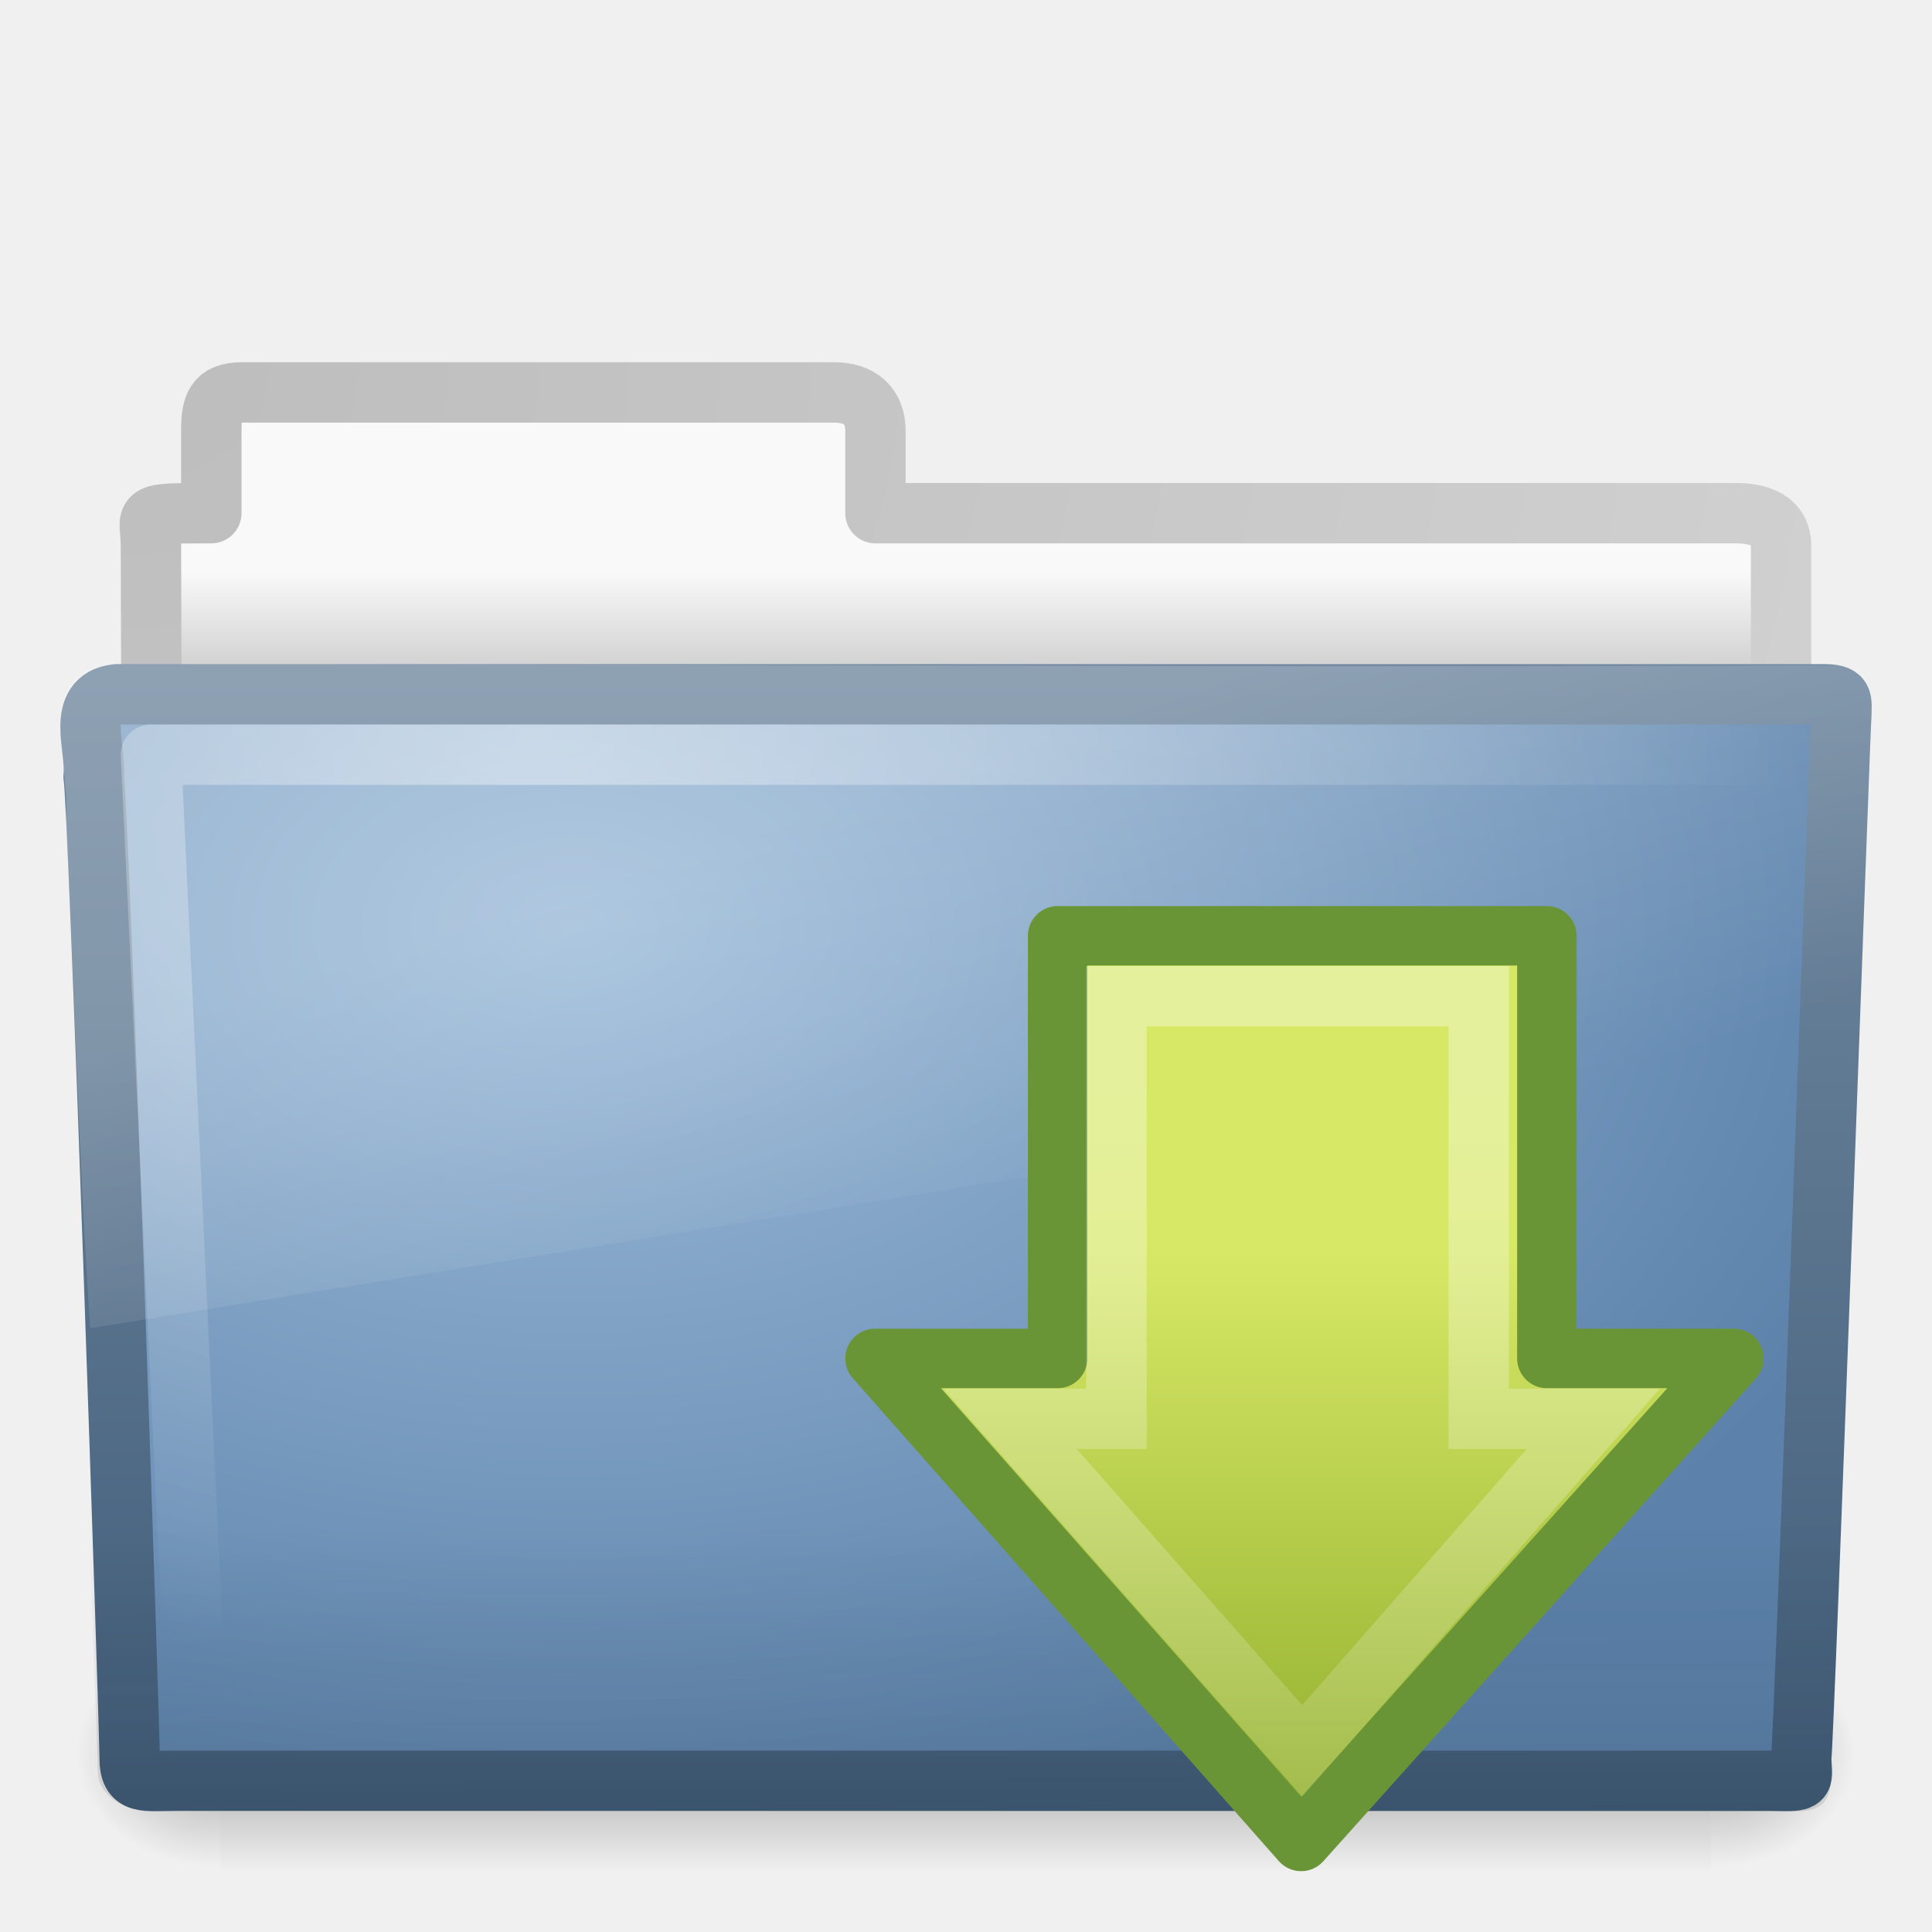
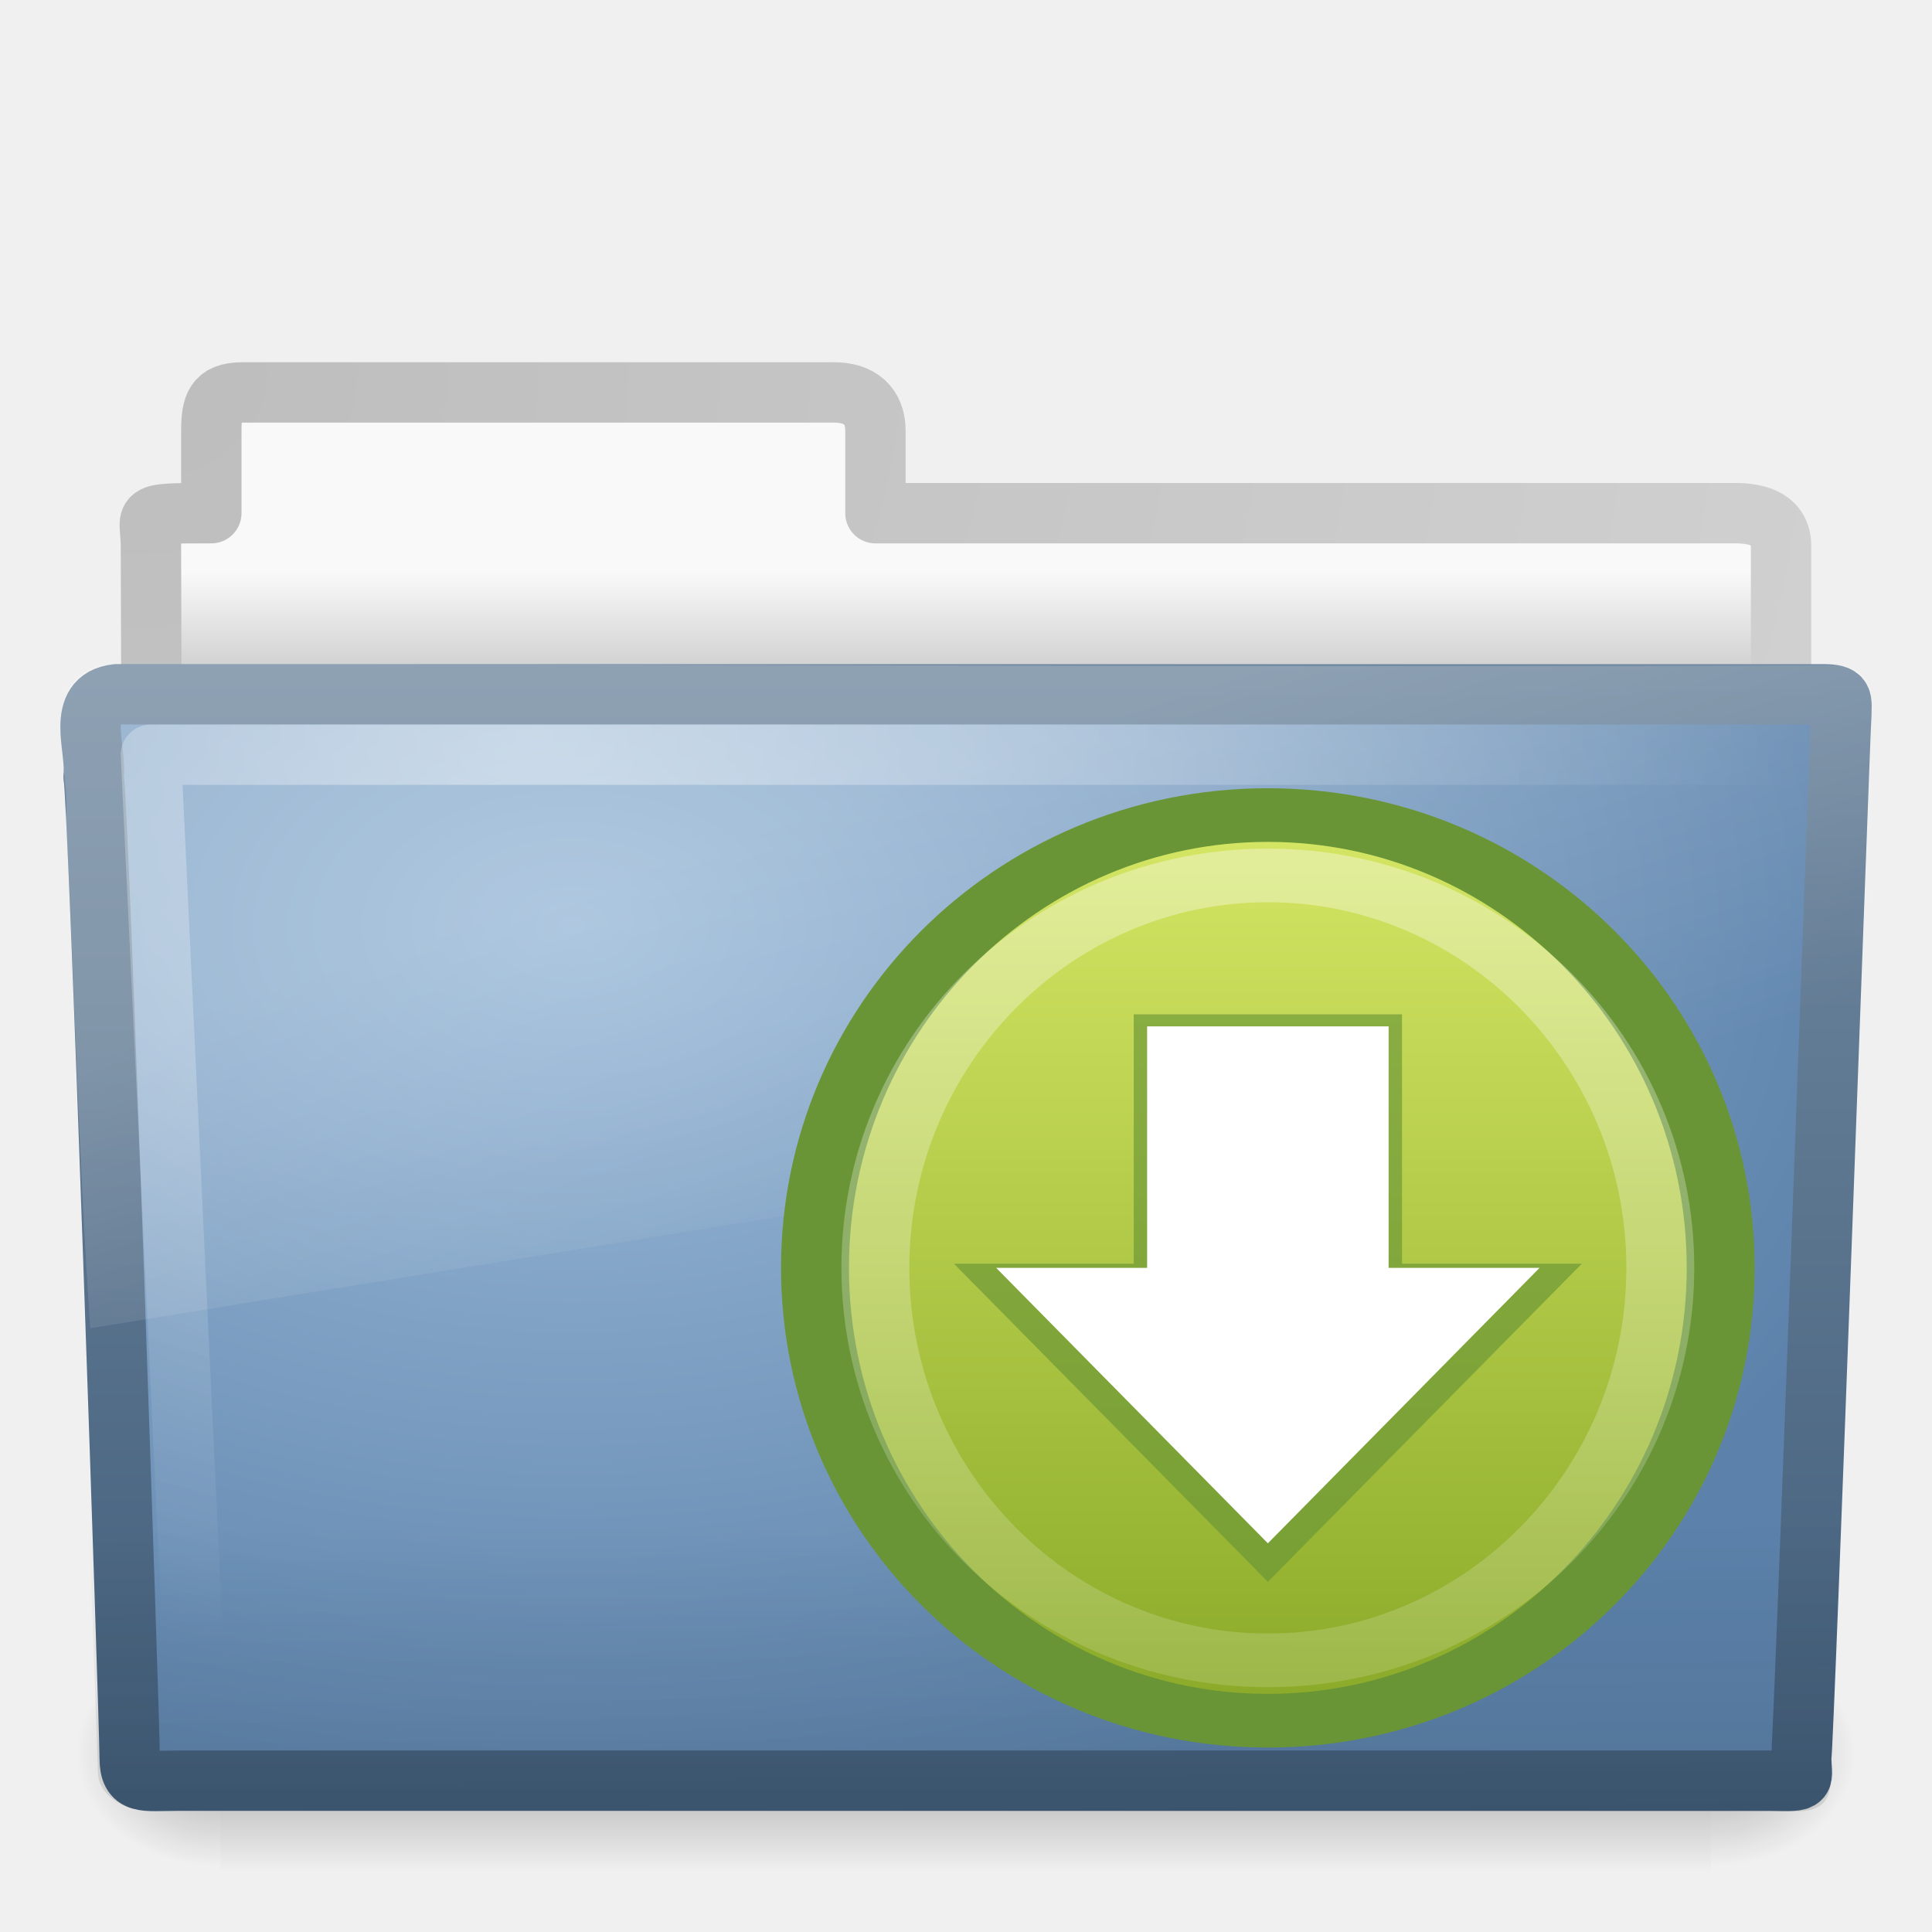
<svg xmlns="http://www.w3.org/2000/svg" xmlns:xlink="http://www.w3.org/1999/xlink" version="1.0" width="32" height="32" id="svg2931">
  <defs id="defs2933">
    <linearGradient id="linearGradient3484">
      <stop id="stop3486" style="stop-color:#bdbdbd;stop-opacity:1" offset="0" />
      <stop id="stop3488" style="stop-color:#d0d0d0;stop-opacity:1" offset="1" />
    </linearGradient>
    <radialGradient cx="3" cy="5.017" r="21" fx="3" fy="5.017" id="radialGradient2456" xlink:href="#linearGradient3484" gradientUnits="userSpaceOnUse" gradientTransform="matrix(0,1.088401,-1.355859,0,8.97332,2.917348)" />
    <linearGradient id="linearGradient6404">
      <stop id="stop6406" style="stop-color:#f9f9f9;stop-opacity:1" offset="0" />
      <stop id="stop6408" style="stop-color:#c9c9c9;stop-opacity:1" offset="1" />
    </linearGradient>
    <linearGradient x1="62.989" y1="13.183" x2="62.989" y2="16.19" id="linearGradient2454" xlink:href="#linearGradient6404" gradientUnits="userSpaceOnUse" gradientTransform="matrix(0.627907,0,0,0.6348983,-31.05591,1.103443)" />
    <linearGradient id="linearGradient5060-820">
      <stop id="stop2681" style="stop-color:#000000;stop-opacity:1" offset="0" />
      <stop id="stop2683" style="stop-color:#000000;stop-opacity:0" offset="1" />
    </linearGradient>
-     <radialGradient cx="605.714" cy="486.648" r="117.143" fx="605.714" fy="486.648" id="radialGradient2467" xlink:href="#linearGradient5060-820" gradientUnits="userSpaceOnUse" gradientTransform="matrix(-1.9835727e-2,0,0,1.5915752e-2,15.60139,22.29927)" />
+     <radialGradient cx="605.714" cy="486.648" r="117.143" fx="605.714" fy="486.648" id="radialGradient2467" xlink:href="#linearGradient5060-820" gradientUnits="userSpaceOnUse" gradientTransform="matrix(-0.01983573,0,0,0.01591575,15.60139,22.29927)" />
    <linearGradient id="linearGradient5060-179">
      <stop id="stop2675" style="stop-color:#000000;stop-opacity:1" offset="0" />
      <stop id="stop2677" style="stop-color:#000000;stop-opacity:0" offset="1" />
    </linearGradient>
-     <radialGradient cx="605.714" cy="486.648" r="117.143" fx="605.714" fy="486.648" id="radialGradient2465" xlink:href="#linearGradient5060-179" gradientUnits="userSpaceOnUse" gradientTransform="matrix(1.9835731e-2,0,0,1.5915752e-2,16.38765,22.29927)" />
+     <radialGradient cx="605.714" cy="486.648" r="117.143" fx="605.714" fy="486.648" id="radialGradient2465" xlink:href="#linearGradient5060-179" gradientUnits="userSpaceOnUse" gradientTransform="matrix(0.01983573,0,0,0.01591575,16.38765,22.29927)" />
    <linearGradient id="linearGradient5048-585">
      <stop id="stop2667" style="stop-color:#000000;stop-opacity:0" offset="0" />
      <stop id="stop2669" style="stop-color:#000000;stop-opacity:1" offset="0.5" />
      <stop id="stop2671" style="stop-color:#000000;stop-opacity:0" offset="1" />
    </linearGradient>
-     <linearGradient x1="302.857" y1="366.648" x2="302.857" y2="609.505" id="linearGradient2463" xlink:href="#linearGradient5048-585" gradientUnits="userSpaceOnUse" gradientTransform="matrix(5.1142824e-2,0,0,1.5915752e-2,-2.489957,22.29927)" />
+     <linearGradient x1="302.857" y1="366.648" x2="302.857" y2="609.505" id="linearGradient2463" xlink:href="#linearGradient5048-585" gradientUnits="userSpaceOnUse" gradientTransform="matrix(0.05114282,0,0,0.01591575,-2.489957,22.29927)" />
    <linearGradient id="linearGradient3390">
      <stop id="stop3392" style="stop-color:#425e7b;stop-opacity:1" offset="0" />
      <stop id="stop3394" style="stop-color:#7a91a7;stop-opacity:1" offset="1" />
    </linearGradient>
    <linearGradient x1="82.453" y1="45.114" x2="82.453" y2="10.826" id="linearGradient2442" xlink:href="#linearGradient3390" gradientUnits="userSpaceOnUse" gradientTransform="matrix(0.644209,0,0,0.643728,-34.10265,0.7887616)" />
    <linearGradient id="linearGradient7012-661-145-733-759-865-745">
      <stop id="stop2699" style="stop-color:#9cbbd9;stop-opacity:1" offset="0" />
      <stop id="stop2701" style="stop-color:#5c82ab;stop-opacity:1" offset="1" />
    </linearGradient>
    <radialGradient cx="63.969" cy="14.113" r="23.097" fx="63.969" fy="14.113" id="radialGradient2440" xlink:href="#linearGradient7012-661-145-733-759-865-745" gradientUnits="userSpaceOnUse" gradientTransform="matrix(1.007989,-6.1246211e-8,3.9794263e-8,0.6539555,-55.00541,6.106154)" />
    <linearGradient id="linearGradient6129-963-697-142-998-580-273">
      <stop id="stop2661" style="stop-color:#0a0a0a;stop-opacity:0.498" offset="0" />
      <stop id="stop2663" style="stop-color:#0a0a0a;stop-opacity:0" offset="1" />
    </linearGradient>
    <linearGradient x1="22.935" y1="49.629" x2="22.809" y2="36.658" id="linearGradient2437" xlink:href="#linearGradient6129-963-697-142-998-580-273" gradientUnits="userSpaceOnUse" gradientTransform="matrix(0.7467531,0,0,0.6554922,-1.922076,1.167618)" />
    <linearGradient id="linearGradient6087-437-184-795-110-662-495">
      <stop id="stop2693" style="stop-color:#ffffff;stop-opacity:0.4" offset="0" />
      <stop id="stop2695" style="stop-color:#ffffff;stop-opacity:0" offset="1" />
    </linearGradient>
    <radialGradient cx="7.265" cy="8.302" r="20.98" fx="7.265" fy="8.302" id="radialGradient2434" xlink:href="#linearGradient6087-437-184-795-110-662-495" gradientUnits="userSpaceOnUse" gradientTransform="matrix(0,0.7386341,-0.9984871,0,17.14857,6.854018)" />
    <linearGradient id="linearGradient8265-821-176-38-919-66-249">
      <stop id="stop2687" style="stop-color:#ffffff;stop-opacity:0.2" offset="0" />
      <stop id="stop2689" style="stop-color:#ffffff;stop-opacity:0" offset="1" />
    </linearGradient>
    <linearGradient x1="11.566" y1="22.292" x2="15.215" y2="33.955" id="linearGradient2431" xlink:href="#linearGradient8265-821-176-38-919-66-249" gradientUnits="userSpaceOnUse" gradientTransform="matrix(0.6515346,0,0,0.6760494,0.3603499,0.1849652)" />
    <linearGradient id="linearGradient2264">
      <stop id="stop2266" style="stop-color:#d7e866;stop-opacity:1" offset="0" />
      <stop id="stop2268" style="stop-color:#8cab2a;stop-opacity:1" offset="1" />
    </linearGradient>
    <linearGradient x1="28.315" y1="20.71" x2="0.816" y2="20.71" id="linearGradient2926" xlink:href="#linearGradient2264" gradientUnits="userSpaceOnUse" gradientTransform="matrix(0,-0.3689024,-0.3555263,0,30.07401,31.16286)" />
    <linearGradient id="linearGradient4222">
      <stop id="stop4224" style="stop-color:#ffffff;stop-opacity:1" offset="0" />
      <stop id="stop4226" style="stop-color:#ffffff;stop-opacity:0" offset="1" />
    </linearGradient>
    <linearGradient x1="13.472" y1="25.411" x2="57.726" y2="25.411" id="linearGradient2684" xlink:href="#linearGradient4222" gradientUnits="userSpaceOnUse" gradientTransform="matrix(0,0.4288962,-0.4187704,0,32.57632,12.24143)" />
+     <linearGradient xlink:href="#linearGradient4222" id="linearGradient3043" gradientUnits="userSpaceOnUse" gradientTransform="matrix(0,0.4288962,-0.4187704,0,32.57632,12.24143)" x1="13.472" y1="25.411" x2="57.726" y2="25.411" />
+     <linearGradient xlink:href="#linearGradient2264" id="linearGradient3046" gradientUnits="userSpaceOnUse" gradientTransform="matrix(0,-0.3689024,-0.3555263,0,30.07401,31.16286)" x1="28.315" y1="20.71" x2="0.816" y2="20.71" />
+     <linearGradient xlink:href="#linearGradient8265-821-176-38-919-66-249" id="linearGradient3049" gradientUnits="userSpaceOnUse" gradientTransform="matrix(0.6515346,0,0,0.6760494,0.3603499,0.1849652)" x1="11.566" y1="22.292" x2="15.215" y2="33.955" />
+     <radialGradient xlink:href="#linearGradient6087-437-184-795-110-662-495" id="radialGradient3052" gradientUnits="userSpaceOnUse" gradientTransform="matrix(0,0.7386341,-0.9984871,0,17.14857,6.854018)" cx="7.265" cy="8.302" fx="7.265" fy="8.302" r="20.98" />
+     <linearGradient xlink:href="#linearGradient6129-963-697-142-998-580-273" id="linearGradient3055" gradientUnits="userSpaceOnUse" gradientTransform="matrix(0.7467531,0,0,0.6554922,-1.922076,1.167618)" x1="22.935" y1="49.629" x2="22.809" y2="36.658" />
+     <radialGradient xlink:href="#linearGradient7012-661-145-733-759-865-745" id="radialGradient3058" gradientUnits="userSpaceOnUse" gradientTransform="matrix(1.007989,-6.1246211e-8,3.9794263e-8,0.6539555,-55.00541,6.106154)" cx="63.969" cy="14.113" fx="63.969" fy="14.113" r="23.097" />
+     <linearGradient xlink:href="#linearGradient3390" id="linearGradient3060" gradientUnits="userSpaceOnUse" gradientTransform="matrix(0.644209,0,0,0.643728,-34.10265,0.7887616)" x1="82.453" y1="45.114" x2="82.453" y2="10.826" />
+     <linearGradient xlink:href="#linearGradient6404" id="linearGradient3067" gradientUnits="userSpaceOnUse" gradientTransform="matrix(0.627907,0,0,0.6348983,-31.05591,1.103443)" x1="62.989" y1="13.183" x2="62.989" y2="16.19" />
+     <radialGradient xlink:href="#linearGradient3484" id="radialGradient3069" gradientUnits="userSpaceOnUse" gradientTransform="matrix(0,1.088401,-1.355859,0,8.97332,2.917348)" cx="3" cy="5.017" fx="3" fy="5.017" r="21" />
+     <linearGradient xlink:href="#linearGradient2264-6" id="linearGradient3836" x1="10.787" y1="0.47" x2="10.787" y2="16.745" gradientUnits="userSpaceOnUse" />
+     <linearGradient id="linearGradient2264-6">
+       <stop style="stop-color:#d7e866;stop-opacity:1;" offset="0" id="stop2266-3" />
+       <stop style="stop-color:#8cab2a;stop-opacity:1;" offset="1" id="stop2268-2" />
+     </linearGradient>
+     <linearGradient xlink:href="#linearGradient4222-3" id="linearGradient3848" x1="11.972" y1="0.518" x2="11.845" y2="30.122" gradientUnits="userSpaceOnUse" />
+     <linearGradient id="linearGradient4222-3">
+       <stop style="stop-color:#ffffff;stop-opacity:1;" offset="0" id="stop4224-2" />
+       <stop style="stop-color:#ffffff;stop-opacity:0;" offset="1" id="stop4226-6" />
+     </linearGradient>
  </defs>
-   <g id="layer1">
-     <path d="M 4,6.5 C 3.567,6.505 3.5,6.717 3.5,7.135 L 3.5,8.5 C 2.254,8.5 2.5,8.498 2.5,9.044 C 2.522,15.577 2.5,15.945 2.5,16.5 C 3.401,16.5 29.5,14.151 29.5,13.14 L 29.5,9.044 C 29.5,8.626 29.152,8.495 28.719,8.5 L 14.5,8.5 L 14.5,7.135 C 14.5,6.717 14.236,6.495 13.802,6.5 L 4,6.5 z" id="path3468" style="fill:url(#linearGradient2454);fill-opacity:1;stroke:url(#radialGradient2456);stroke-width:1;stroke-linecap:round;stroke-linejoin:round;stroke-miterlimit:4;stroke-dasharray:none;stroke-opacity:1;display:inline" />
-     <g transform="translate(0,-1.000001)" id="g2458">
-       <rect width="24.695" height="3.865" x="3.647" y="28.135" id="rect4173" style="opacity:0.3;fill:url(#linearGradient2463);fill-opacity:1;fill-rule:nonzero;stroke:none;stroke-width:1;stroke-linecap:round;stroke-linejoin:miter;marker:none;marker-start:none;marker-mid:none;marker-end:none;stroke-miterlimit:4;stroke-dasharray:none;stroke-dashoffset:0;stroke-opacity:1;visibility:visible;display:inline;overflow:visible" />
-       <path d="M 28.342,28.135 C 28.342,28.135 28.342,32 28.342,32 C 29.363,32.007 30.811,31.134 30.811,30.067 C 30.811,29 29.671,28.135 28.342,28.135 z" id="path5058" style="opacity:0.3;fill:url(#radialGradient2465);fill-opacity:1;fill-rule:nonzero;stroke:none;stroke-width:1;stroke-linecap:round;stroke-linejoin:miter;marker:none;marker-start:none;marker-mid:none;marker-end:none;stroke-miterlimit:4;stroke-dasharray:none;stroke-dashoffset:0;stroke-opacity:1;visibility:visible;display:inline;overflow:visible" />
-       <path d="M 3.647,28.135 C 3.647,28.135 3.647,32 3.647,32 C 2.626,32.007 1.178,31.134 1.178,30.067 C 1.178,29 2.318,28.135 3.647,28.135 z" id="path5018" style="opacity:0.3;fill:url(#radialGradient2467);fill-opacity:1;fill-rule:nonzero;stroke:none;stroke-width:1;stroke-linecap:round;stroke-linejoin:miter;marker:none;marker-start:none;marker-mid:none;marker-end:none;stroke-miterlimit:4;stroke-dasharray:none;stroke-dashoffset:0;stroke-opacity:1;visibility:visible;display:inline;overflow:visible" />
-     </g>
-     <path d="M 1.927,11.5 C 1.236,11.58 1.605,12.403 1.55,12.865 C 1.63,13.164 2.147,28.583 2.147,29.113 C 2.147,29.573 2.374,29.495 2.949,29.495 C 11.448,29.495 20.847,29.495 29.346,29.495 C 29.965,29.509 29.834,29.502 29.834,29.106 C 29.879,28.903 30.474,12.127 30.497,11.862 C 30.497,11.583 30.555,11.5 30.192,11.5 C 21.115,11.5 11.003,11.5 1.927,11.5 z" id="path3388" style="fill:url(#radialGradient2440);fill-opacity:1;stroke:url(#linearGradient2442);stroke-width:1;stroke-linecap:round;stroke-linejoin:round;stroke-miterlimit:4;stroke-dashoffset:0;stroke-opacity:1" />
-     <path d="M 1.682,11 L 30.318,11 C 30.732,11 31,11.292 31,11.656 L 30.326,29.368 C 30.336,29.827 30.19,30.009 29.709,30 L 2.453,29.988 C 2.04,29.988 1.622,29.717 1.622,29.354 L 1,11.655 C 1,11.292 1.268,11 1.682,11 z" id="path6127" style="opacity:0.4;fill:url(#linearGradient2437);fill-opacity:1;stroke:none;stroke-width:1;stroke-linecap:round;stroke-linejoin:round;stroke-miterlimit:4;stroke-dashoffset:0;stroke-opacity:1" />
-     <path d="M 29.5,12.5 C 21.197,12.5 10.803,12.5 2.5,12.5 C 2.737,17.5 2.973,22.5 3.21,27.5" id="path2435" style="fill:none;fill-rule:evenodd;stroke:url(#radialGradient2434);stroke-width:1;stroke-linecap:round;stroke-linejoin:round;stroke-miterlimit:4;stroke-dasharray:none;stroke-opacity:1" />
-     <path d="M 30.406,11.017 C 20.926,11.067 11.205,10.987 1.725,11.002 C 0.547,11.28 1.181,12.669 1.091,13.551 C 1.236,16.366 1.301,19.193 1.495,22 C 11.269,20.403 20.993,18.885 30.596,17.234 C 31.104,15.485 30.968,12.329 30.994,11.69 C 31.045,11.233 30.749,11.01 30.406,11.017 z" id="path3455" style="fill:url(#linearGradient2431);fill-opacity:1;stroke:none;stroke-width:1;stroke-linecap:round;stroke-linejoin:round;stroke-miterlimit:4;stroke-dashoffset:0;stroke-opacity:1" />
-     <path d="M 28.719,22.5 L 21.551,30.5 L 14.493,22.5 L 17.518,22.5 L 17.518,15.5 L 25.621,15.5 L 25.621,22.5 L 28.719,22.5 z" id="path3288-5" style="opacity:1;fill:url(#linearGradient2926);fill-opacity:1;fill-rule:nonzero;stroke:#699536;stroke-width:0.985;stroke-linecap:round;stroke-linejoin:round;marker:none;marker-start:none;marker-mid:none;marker-end:none;stroke-miterlimit:4;stroke-dasharray:none;stroke-dashoffset:0;stroke-opacity:1;visibility:visible;display:inline;overflow:visible;enable-background:accumulate" />
-     <path d="M 26.39,23.5 L 21.569,29 L 16.729,23.5 L 18.493,23.5 L 18.493,16.5 L 24.493,16.5 L 24.493,23.5 L 26.39,23.5 z" id="path3290-6" style="opacity:0.354;fill:none;stroke:url(#linearGradient2684);stroke-width:1;stroke-linecap:butt;stroke-linejoin:miter;marker:none;stroke-miterlimit:4;stroke-dasharray:none;stroke-dashoffset:0;stroke-opacity:1;visibility:visible;display:inline;overflow:visible" />
+   <path style="fill:url(#linearGradient3067);fill-opacity:1;stroke:url(#radialGradient3069);stroke-width:1;stroke-linecap:round;stroke-linejoin:round;stroke-miterlimit:4;stroke-opacity:1;stroke-dasharray:none;display:inline" id="path3468" d="M 4,6.5 C 3.567,6.505 3.5,6.717 3.5,7.135 L 3.5,8.5 c -1.246,0 -1,-0.002 -1,0.544 0.022,6.533 0,6.901 0,7.456 0.901,0 27,-2.349 27,-3.36 l 0,-4.096 C 29.5,8.626 29.152,8.495 28.719,8.5 L 14.5,8.5 l 0,-1.365 c 0,-0.418 -0.264,-0.64 -0.698,-0.635 l -9.802,0 z" />
+   <g id="g2458" transform="translate(0,-1.000001)">
+     <rect style="opacity:0.3;fill:url(#linearGradient2463);fill-opacity:1;fill-rule:nonzero;stroke:none;stroke-width:1;marker:none;visibility:visible;display:inline;overflow:visible" id="rect4173" y="28.135" x="3.647" height="3.865" width="24.695" />
+     <path style="opacity:0.3;fill:url(#radialGradient2465);fill-opacity:1;fill-rule:nonzero;stroke:none;stroke-width:1;marker:none;visibility:visible;display:inline;overflow:visible" id="path5058" d="m 28.342,28.135 c 0,0 0,3.865 0,3.865 1.021,0.007 2.469,-0.866 2.469,-1.933 0,-1.067 -1.14,-1.932 -2.469,-1.932 z" />
+     <path style="opacity:0.3;fill:url(#radialGradient2467);fill-opacity:1;fill-rule:nonzero;stroke:none;stroke-width:1;marker:none;visibility:visible;display:inline;overflow:visible" id="path5018" d="m 3.647,28.135 c 0,0 0,3.865 0,3.865 -1.021,0.007 -2.469,-0.866 -2.469,-1.933 0,-1.067 1.14,-1.932 2.469,-1.932 z" />
+   </g>
+   <path style="fill:url(#radialGradient3058);fill-opacity:1;stroke:url(#linearGradient3060);stroke-width:1;stroke-linecap:round;stroke-linejoin:round;stroke-miterlimit:4;stroke-opacity:1;stroke-dashoffset:0" id="path3388" d="m 1.927,11.5 c -0.691,0.08 -0.322,0.903 -0.377,1.365 0.08,0.299 0.598,15.718 0.598,16.247 0,0.46 0.227,0.382 0.801,0.382 8.499,0 17.898,0 26.397,0 0.619,0.014 0.488,0.007 0.488,-0.389 0.045,-0.203 0.64,-16.978 0.663,-17.243 0,-0.279 0.058,-0.362 -0.305,-0.362 -9.077,0 -19.188,0 -28.265,0 z" />
+   <path style="opacity:0.4;fill:url(#linearGradient3055);fill-opacity:1;stroke:none" id="path6127" d="m 1.682,11 28.636,2.66e-4 C 30.732,11 31,11.292 31,11.656 l -0.674,17.712 c 0.01,0.459 -0.136,0.642 -0.617,0.632 L 2.453,29.988 c -0.414,0 -0.831,-0.271 -0.831,-0.634 L 1,11.655 C 1,11.292 1.268,11 1.682,11 z" />
+   <path style="fill:none;stroke:url(#radialGradient3052);stroke-width:1;stroke-linecap:round;stroke-linejoin:round;stroke-miterlimit:4;stroke-opacity:1;stroke-dasharray:none" id="path2435" d="m 29.5,12.5 c -8.303,0 -18.697,0 -27,0 0.237,5 0.473,10 0.71,15" />
+   <path style="fill:url(#linearGradient3049);fill-opacity:1;stroke:none" id="path3455" d="M 30.406,11.017 C 20.926,11.067 11.205,10.987 1.725,11.002 0.547,11.28 1.181,12.669 1.091,13.551 1.236,16.366 1.301,19.193 1.495,22 11.269,20.403 20.993,18.885 30.596,17.234 c 0.509,-1.749 0.372,-4.905 0.399,-5.544 0.051,-0.457 -0.245,-0.68 -0.588,-0.672 z" />
+   <g id="g3856" transform="translate(13,13)">
+     <path transform="matrix(1.159819,0,0,0.9161215,4.564039,-0.266894)" d="m 9.429,9.024 c 0,4.521 -2.895,8.187 -6.467,8.187 -3.571,0 -6.467,-3.665 -6.467,-8.187 0,-4.521 2.895,-8.187 6.467,-8.187 3.571,0 6.467,3.665 6.467,8.187 z" id="path3828" style="fill:url(#linearGradient3836);fill-opacity:1;stroke:#699536;stroke-width:0.97;stroke-miterlimit:4;stroke-opacity:1;stroke-dasharray:none" />
+     <path style="opacity:0.35;fill:none;stroke:url(#linearGradient3848);stroke-width:1.119;stroke-miterlimit:4;stroke-opacity:1;stroke-dasharray:none" id="path3838" d="m 9.429,9.024 c 0,4.521 -2.895,8.187 -6.467,8.187 -3.571,0 -6.467,-3.665 -6.467,-8.187 0,-4.521 2.895,-8.187 6.467,-8.187 3.571,0 6.467,3.665 6.467,8.187 z" transform="matrix(1.005176,0,0,0.793972,5.022168,0.8353588)" />
+     <path style="opacity:0.65;color:#bebebe;fill:#699536;fill-opacity:1;fill-rule:nonzero;stroke:none;stroke-width:1;marker:none;visibility:visible;display:inline;overflow:visible;enable-background:accumulate" d="m 5.778,3.8 0,4.131 -2.978,0 L 8,13.2 13.2,7.931 10.222,7.931 10.222,3.8 z" id="path3854" />
+     <path id="rect3005" d="m 6,4 0,4 -2.5,0 L 8,12.562 12.5,8 10,8 10,4 z" style="color:#bebebe;fill:#ffffff;fill-opacity:1;fill-rule:nonzero;stroke:none;stroke-width:1;marker:none;visibility:visible;display:inline;overflow:visible;enable-background:accumulate" />
  </g>
</svg>
